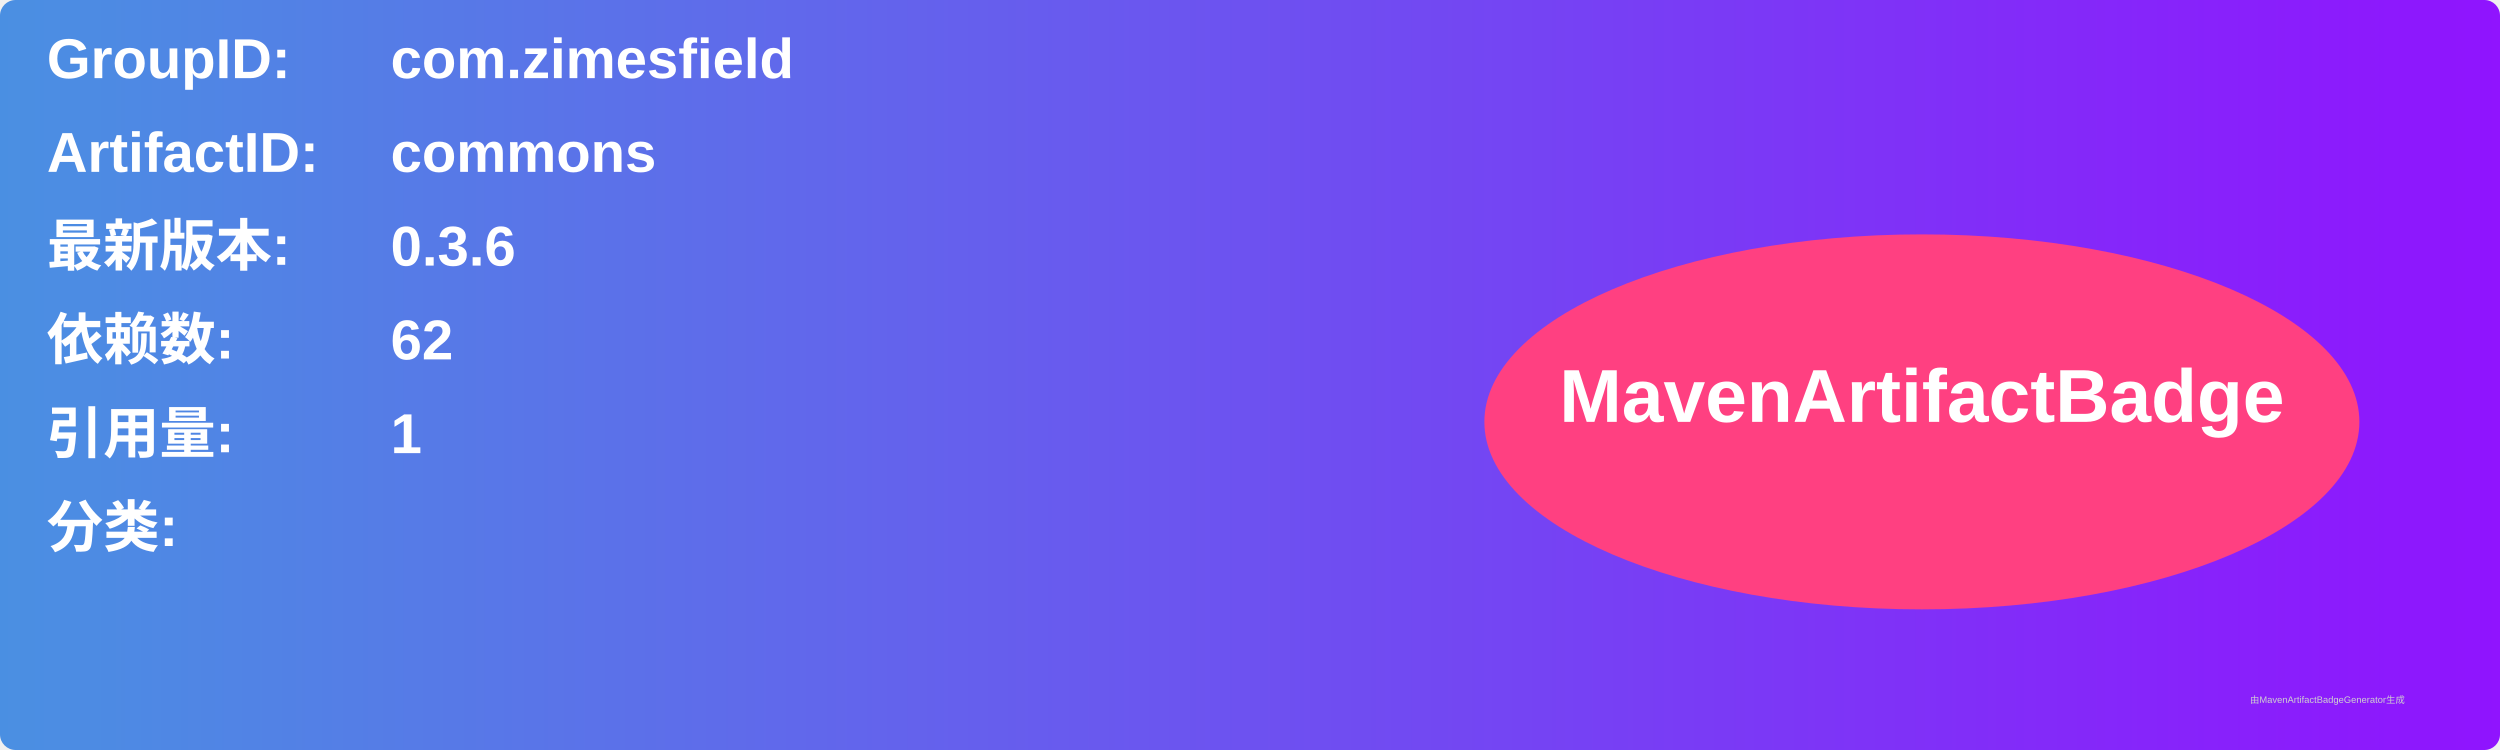
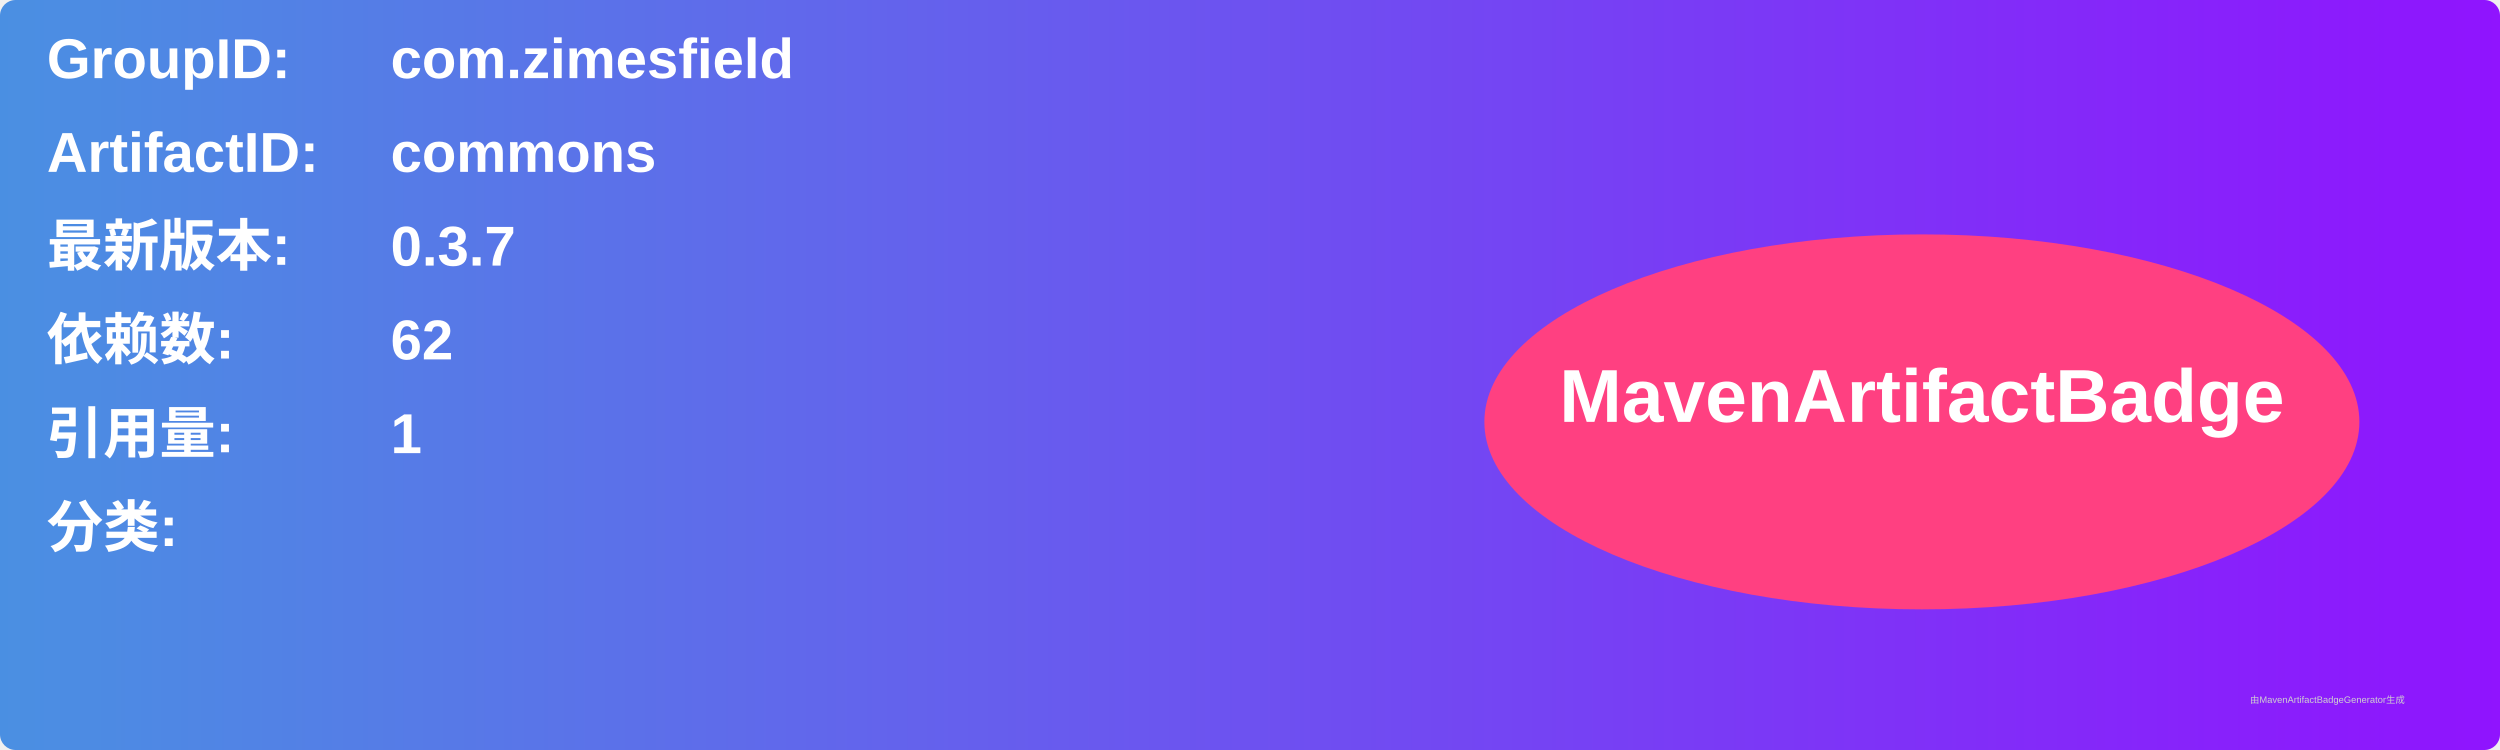
<svg xmlns="http://www.w3.org/2000/svg" width="800" height="240" viewBox="0 0 800 240">
  <linearGradient id="grad" x1="0%" y1="0%" x2="100%" y2="0%">
    <stop offset="0%" stop-color="#4a90e2" />
    <stop offset="100%" stop-color="#9013fe" />
  </linearGradient>
  <rect width="100%" height="100%" rx="5" ry="5" fill="url(#grad)" />
  <g transform="translate(15, 15)">
    <text x="0" y="10" font-family="Arial" font-size="18" fill="white" font-weight="bold" width="260">GroupID:</text>
    <text x="110" y="10" font-family="Arial" font-size="18" fill="white" font-weight="bold" width="460">com.zimesfield</text>
    <text x="0" y="40" font-family="Arial" font-size="18" fill="white" font-weight="bold" width="260">ArtifactID:</text>
    <text x="110" y="40" font-family="Arial" font-size="18" fill="white" font-weight="bold" width="460">commons</text>
    <text x="0" y="70" font-family="Arial" font-size="18" fill="white" font-weight="bold">最新版本:</text>
    <text x="110" y="70" font-family="Arial" font-size="18" fill="white" font-weight="bold">
-       <tspan font-weight="bold">0.3.6</tspan>
+       <tspan font-weight="bold">0.3.7</tspan>
    </text>
    <text x="0" y="100" font-family="Arial" font-size="18" fill="white" font-weight="bold">依赖数: </text>
    <text x="110" y="100" font-family="Arial" font-size="18" fill="white">
      <tspan font-weight="bold">62</tspan>
    </text>
    <text x="0" y="130" font-family="Arial" font-size="18" fill="white" font-weight="bold">引用量: </text>
    <text x="110" y="130" font-family="Arial" font-size="18" fill="white">
      <tspan font-weight="bold">1</tspan>
    </text>
    <text x="0" y="160" font-family="Arial" font-size="18" fill="white" font-weight="bold">分类:</text>
    <text x="10" y="190" font-family="Arial" font-size="10" fill="white">
      <tspan font-weight="bold" />
    </text>
    <ellipse cx="600" cy="120" rx="140" ry="60" fill="#ff4081" />
    <text x="600" y="120" text-anchor="middle" font-family="Arial" font-size="24" fill="white" font-weight="bold">MavenArtifactBadge</text>
  </g>
  <text x="720" y="225" font-family="Arial" font-size="3" fill="#d0d0d0">由MavenArtifactBadgeGenerator生成</text>
</svg>
